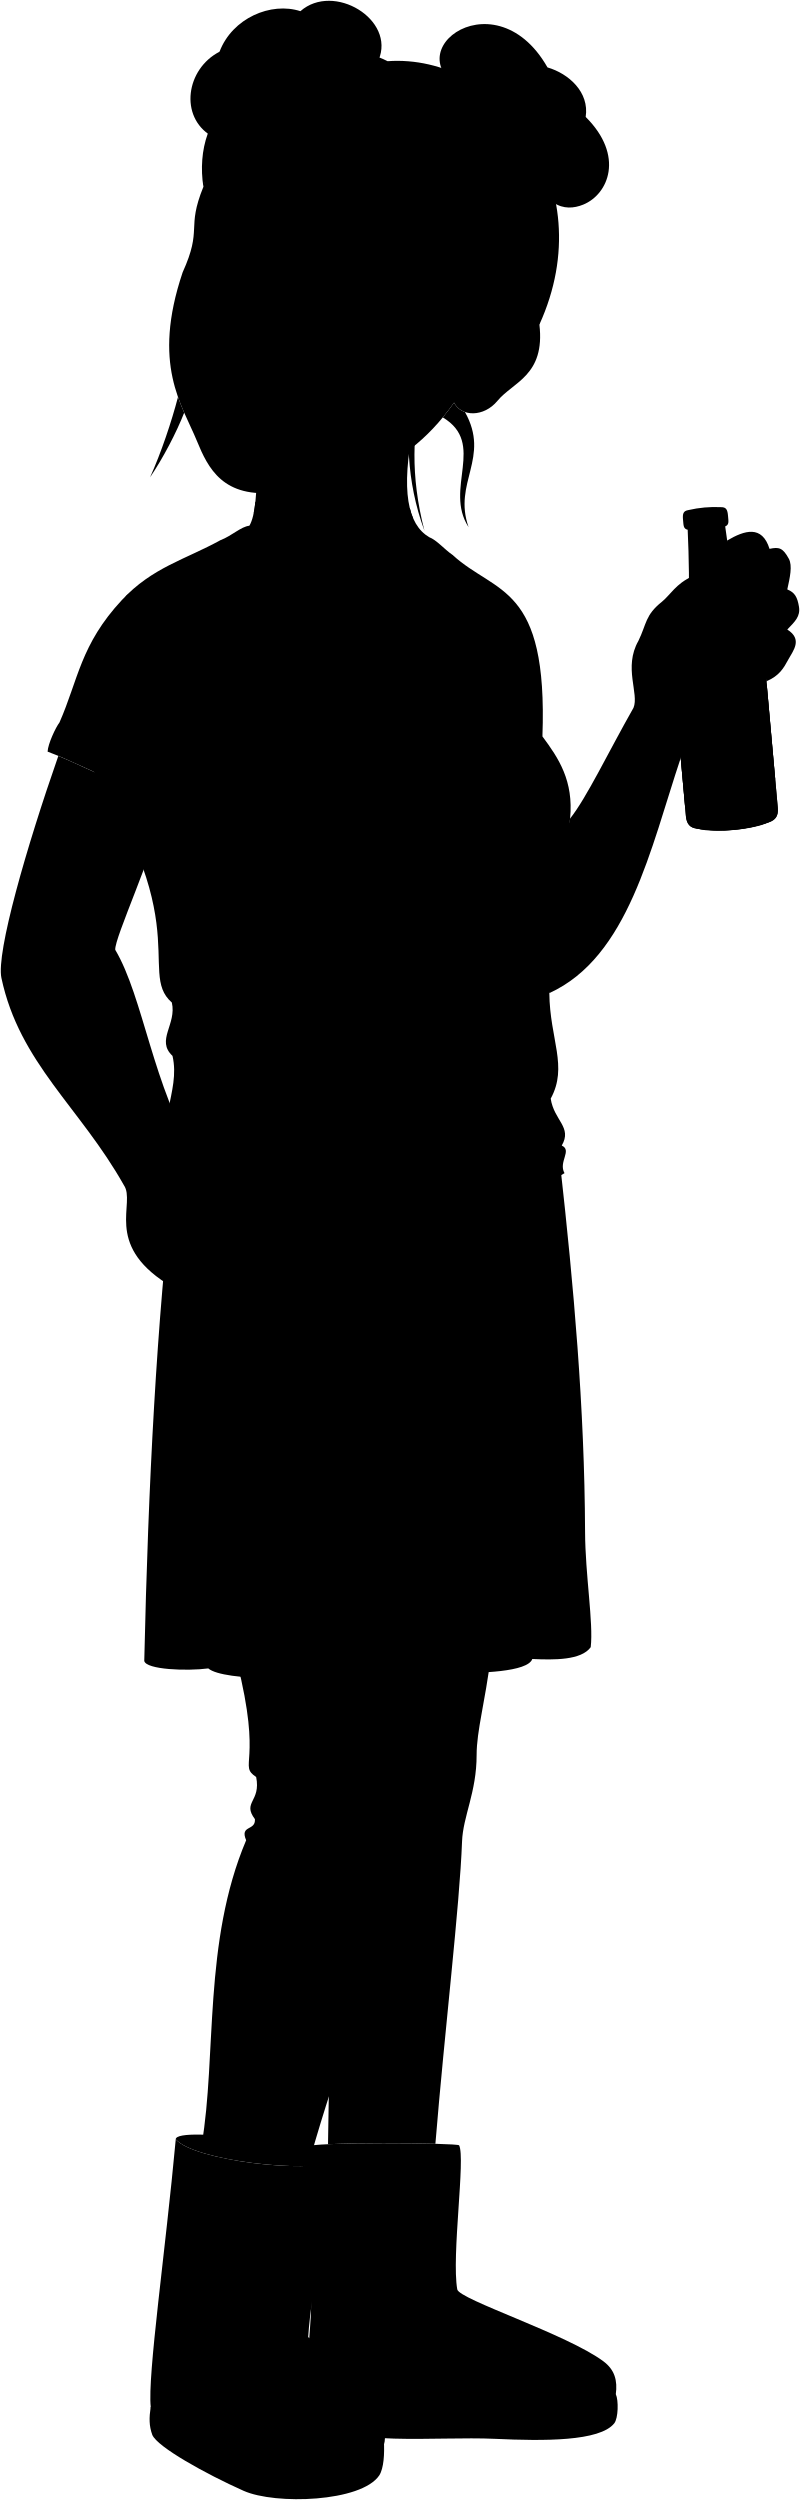
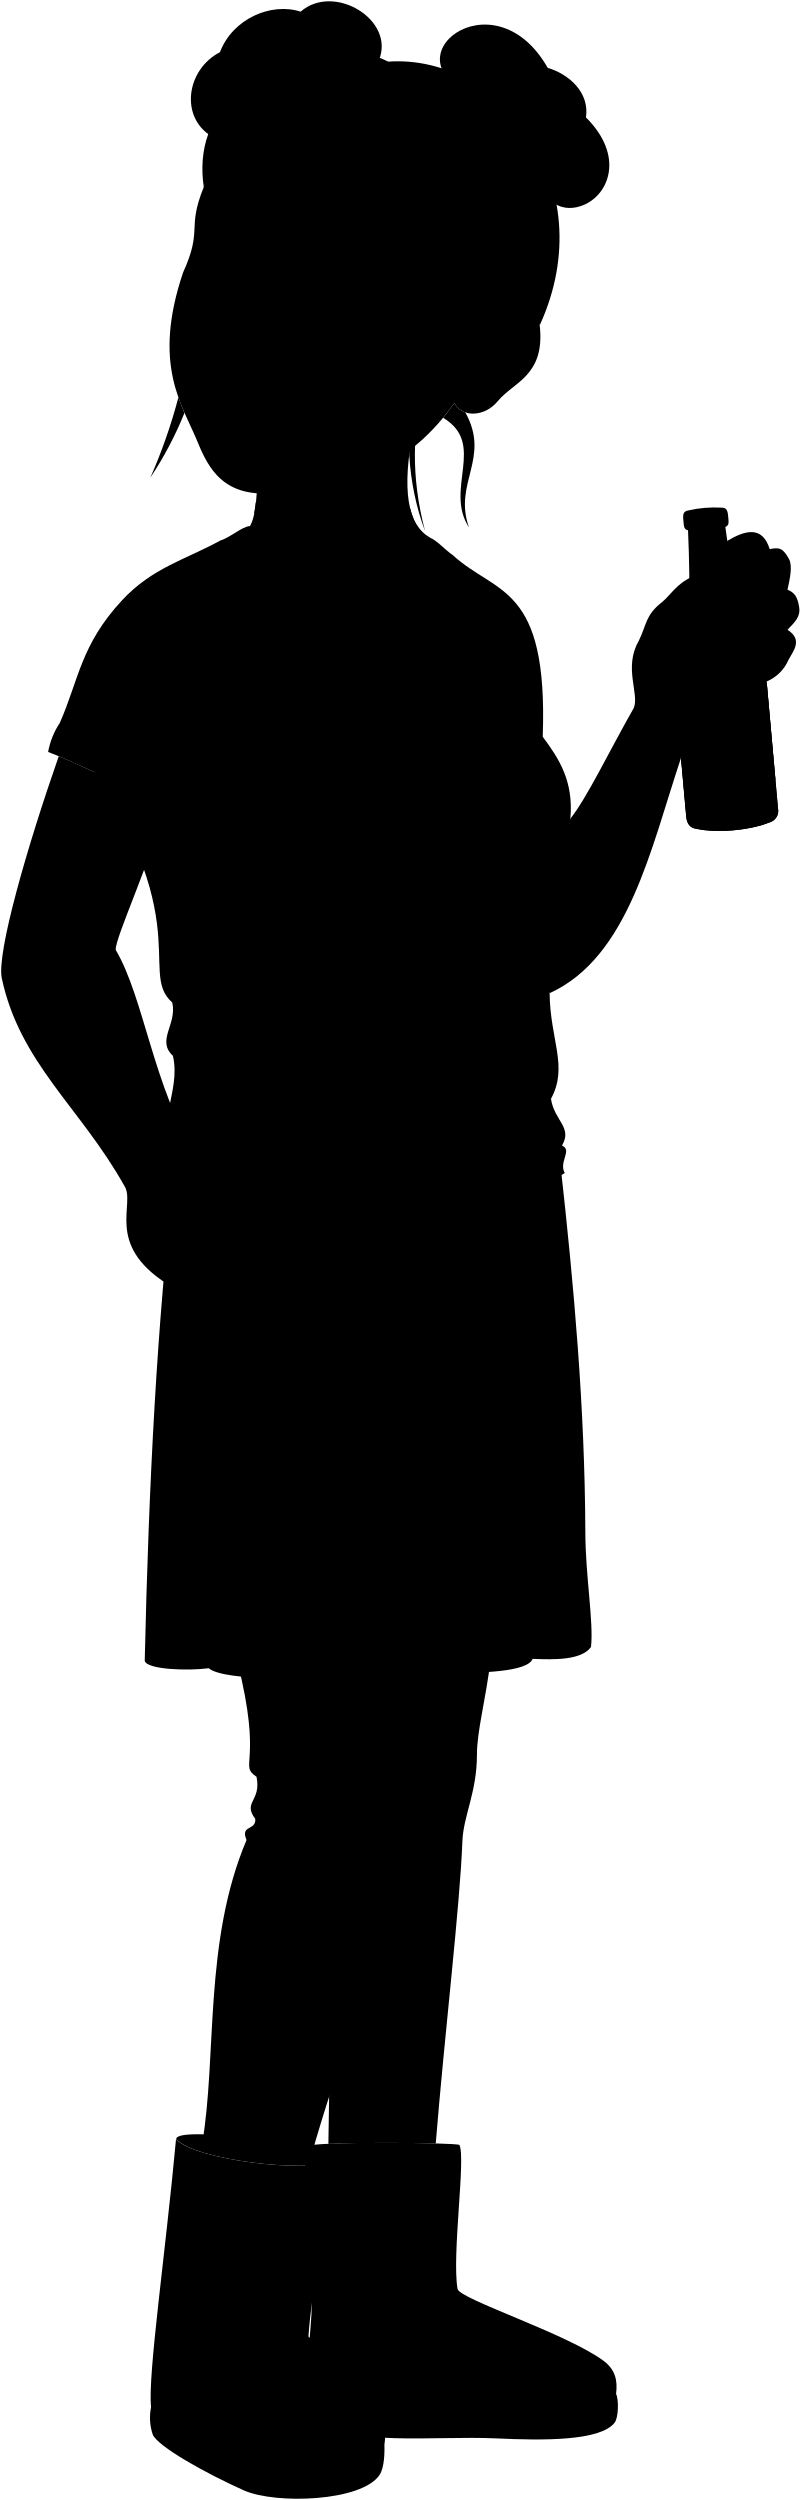
- <svg viewBox="0 0 1001.57 3129.79">
-   <path class="skinGallic" d="M852.19,949c17.9-33.2,50.75-33.15,64.28-44.8,26.08-22.46,25.1-38.43,43.07-51.26,14.88-65.26-4.35-123.4-49.21-176.2-21.13,16.56-34.58,34.86-47.77,46.87C826.31,805.64,818.79,881.63,852.19,949Z" />
+ <svg viewBox="0 0 154.47 482.29">
+   <path class="skinGallic" d="M131.36,146.27c2.76-5.11,7.82-5.11,9.9-6.9,4-3.46,3.87-5.92,6.64-7.9,2.29-10-.67-19-7.58-27.14-3.26,2.55-5.33,5.37-7.36,7.22C127.38,124.19,126.22,135.9,131.36,146.27Z" />
  <g class="bottle">
-     <path class="labelReverse" d="M927.41,826.82,941.9,988.66c-23.32-.12-79.24,6.66-84,24L843,845.87C848.39,831,903.87,824.91,927.41,826.82Z" />
-     <ellipse class="bottleBottom" cx="917.32" cy="1028.92" rx="49.78" ry="10.13" transform="translate(-88.08 85.88) rotate(-5.11)" />
-     <path class="beerSide" d="M973.74,1011.63,959.59,853.47c0,4.9-27.85,8.45-60,8.45s-56-4-56-8.87l15.12,168.88c1,10.15,5.5,14.28,13.21,15.38a184.29,184.29,0,0,0,91.55-8.19C970.55,1026.4,974.57,1021.8,973.74,1011.63Z" />
-     <path class="beerTop" d="M843.6,853.05c0,4.9,23.87,8.87,56,8.87s60-3.55,60-8.45-27.85-9.3-60-9.3S843.6,848.15,843.6,853.05Z" />
-     <path class="bottleSide" d="M861.8,638.57c-6.35,1.09-7.52,4.37-6.67,12.64.64,7,.46,10.81,5.79,12q2.48,53.64,1.24,106.37c.12,14.62-3.16,24.82-8.63,35.67-6.64,12.74-12,27.06-10.57,40.58l15.76,176.06c1,10.15,5.5,14.28,13.21,15.38a184.29,184.29,0,0,0,91.55-8.19c7.07-2.72,11.09-7.32,10.26-17.49L958,835.58c-1-13.56-8.81-26.71-17.6-38.06-7.32-9.71-12.35-19.16-14.84-33.58q-10.65-51.63-17.67-104.89c5-2.16,4.18-5.88,3.56-12.88-.62-8.29-2.36-11.31-8.8-11.25A148.69,148.69,0,0,0,861.8,638.57Z" />
-     <path class="bottleCreaseLine" d="M907.87,659.05a166.17,166.17,0,0,1-47,4.2" />
-     <path class="bottleOverlapLine" d="M901,638.67a185.78,185.78,0,0,1-36.88,3.3" />
-     <path class="labelSecondary" d="M918.51,727.39q-3.56-19.85-6.59-39.93c-10.38-1-35.7,2.62-40,5.85-4.07,4.27-.91,34,3.4,38,4.64,3.9,16.87,7.72,28,8.2C913.35,737.24,915.2,731.87,918.51,727.39Z" />
-     <path class="labelMain" d="M970.48,975.19,960,858.23c-7.88-17-20.33-27-40.56-25.2-38.21,3.42-54.58,47.58-50.23,96.14s27.47,83.17,66,79.72C955.11,1007.11,965.69,994.33,970.48,975.19Z" />
+     <path class="labelReverse" d="M143,127.46l2.23,24.92c-3.59,0-12.2,1-12.94,3.7l-2.3-25.69C130.78,128.1,139.32,127.16,143,127.46Z" />
+     <ellipse class="bottleBottom" cx="141.4" cy="158.59" rx="7.67" ry="1.56" transform="translate(-13.58 13.24) rotate(-5.11)" />
+     <path class="beerSide" d="M150.09,155.92l-2.18-24.36c0,.76-4.29,1.3-9.24,1.3s-8.63-.61-8.63-1.36l2.33,26c.15,1.56.85,2.2,2,2.37a28.49,28.49,0,0,0,14.11-1.26A2.29,2.29,0,0,0,150.09,155.92Z" />
+     <path class="beerTop" d="M130,131.5c0,.75,3.68,1.36,8.63,1.36s9.24-.54,9.24-1.3-4.29-1.43-9.24-1.43S130,130.74,130,131.5Z" />
+     <path class="bottleSide" d="M132.84,98.46c-1,.17-1.15.67-1,2,.1,1.07.07,1.66.89,1.85.25,5.51.33,11,.19,16.38a11.11,11.11,0,0,1-1.33,5.5,11.53,11.53,0,0,0-1.63,6.25l2.43,27.12c.15,1.56.85,2.2,2,2.37a28.49,28.49,0,0,0,14.11-1.26,2.29,2.29,0,0,0,1.58-2.7l-2.43-27.12a11.54,11.54,0,0,0-2.71-5.86,11.12,11.12,0,0,1-2.29-5.17q-1.64-8-2.72-16.16c.78-.33.64-.9.55-2-.1-1.28-.36-1.74-1.36-1.73A22.56,22.56,0,0,0,132.84,98.46Z" />
+     <path class="bottleCreaseLine" d="M139.94,101.61a25.49,25.49,0,0,1-7.23.65" />
+     <path class="bottleOverlapLine" d="M138.88,98.47a28.38,28.38,0,0,1-5.68.51" />
+     <path class="labelSecondary" d="M141.58,112.14q-.54-3.06-1-6.15c-1.59-.15-5.49.4-6.16.9-.63.66-.14,5.23.52,5.85a8.64,8.64,0,0,0,4.31,1.27A3.4,3.4,0,0,0,141.58,112.14Z" />
+     <path class="labelMain" d="M149.59,150.31l-1.62-18c-1.21-2.62-3.13-4.16-6.25-3.88-5.88.53-8.4,7.33-7.73,14.81s4.23,12.81,10.16,12.28C147.22,155.23,148.85,153.26,149.59,150.31Z" />
  </g>
  <g class="soleLightTan">
-     <path d="M395.92,3002.26c-3.07,10.84-3.85,19.34,2.72,26.35,33.4,35.6,145.53,21.09,221.46,24.62,60.5,2.82,130.76,3.28,148.87-19.4,5.13-6.43,5.51-29,2-36.42Z" />
-     <path d="M480.61,3056.22c.84,15.58-.08,33.79-5.79,42.75C452.34,3132.4,344.76,3136,305,3118.3c-47.28-21.08-108.27-55-114.36-70.09-4.13-11.38-4-21.25-2-34.81" />
+     <path d="M61.08,462.55c-.47,1.67-.59,3,.42,4.06,5.14,5.49,22.42,3.25,34.11,3.79,9.32.44,20.15.51,22.94-3,.79-1,.84-4.47.3-5.61Z" />
+     <path d="M74.13,470.86c.13,2.4,0,5.21-.9,6.59-3.46,5.15-20,5.71-26.15,3-7.28-3.25-16.68-8.48-17.62-10.8a10.2,10.2,0,0,1-.3-5.36" />
  </g>
  <g class="amyBoot">
-     <path d="M383.41,2687.61c3.28-6.32,189.72-5,191.37-1.83,8.19,15.62-9.68,138.35-2.33,180.36,2.2,12.57,137.37,56.08,182.93,90,14.16,10.54,17.87,24,15.55,41.28-4.08,30.44-51.17,39.16-142.41,34.17-93.68-5.13-174,11.19-232.6-29.32-16.37-14-9.12-61.54-6.75-103.82C392,2847.57,375.59,2702.68,383.41,2687.61Z" />
-     <path d="M415,2706c2.84,17.08-25.62,160.1-29.18,219.87,23.22,16.23,34.6,50.95,59.89,73.89,71.52,42.66,38.09,124.82-106.73,96.89-61-11.77-150.26-64.76-150.26-83.26-4.26-39.13,18.5-195.67,31.31-335.14C243.48,2705.3,388.64,2721,415,2706Z" />
+     <path d="M59.16,414.08c.5-1,29.22-.76,29.47-.28,1.26,2.41-1.49,21.31-.36,27.78.34,1.94,21.16,8.64,28.18,13.87,2.18,1.62,2.75,3.69,2.4,6.35-.63,4.69-7.89,6-21.94,5.27-14.43-.79-26.8,1.72-35.83-4.52-2.52-2.15-1.4-9.48-1-16C60.48,438.72,58,416.41,59.16,414.08Z" />
+     <path d="M64,416.92c.43,2.63-3.95,24.66-4.5,33.87,3.58,2.5,5.33,7.84,9.23,11.38,11,6.57,5.86,19.23-16.44,14.92-9.4-1.81-23.15-10-23.15-12.82-.66-6,2.85-30.14,4.82-51.62C37.6,416.81,60,419.22,64,416.92Z" />
  </g>
-   <path class="amyBootLining" d="M415,2706c3.26-18.42-195-45.88-195-27.75C243.48,2705.3,388.64,2721,415,2706Z" />
+   <path class="amyBootLining" d="M64,416.92c.5-2.84-30-7.07-30-4.27C37.6,416.81,60,419.22,64,416.92Z" />
  <g class="amyHose">
-     <path d="M545.08,2683.86h0c11.52-141,30.41-297.74,33.36-378.29,1.17-32,18.25-61.61,18.25-108.4,0-30.83,10.7-66.18,17.54-122.09-177.36-40.41-199.08,255.55-203.59,609.3C446.23,2682.78,508.31,2682.88,545.08,2683.86Z" />
-     <path d="M535.08,2078.5c-14.9,263.36-35.54,238.15-50.07,308.09-17.07,82.18-63.31,196.45-96.71,315.79-10.07,8-127.28-6-135.78-17.83,18.85-110.5,1.59-253.11,55.63-380.7-8.26-19.51,12-11.26,11-26.42-16.25-21.62,7.77-21.62,1.55-52.78-23.05-15.37,8.47-15.37-24.07-144.38Z" />
+     <path d="M84.06,413.51h0c1.77-21.73,4.68-45.86,5.14-58.27.18-4.93,2.81-9.49,2.81-16.7,0-4.75,1.65-10.19,2.7-18.81C67.39,313.51,64,359.1,63.35,413.59,68.83,413.34,78.39,413.36,84.06,413.51Z" />
+     <path d="M82.52,320.26c-2.3,40.57-5.48,36.68-7.71,47.46-2.63,12.65-9.76,30.26-14.9,48.64-1.55,1.23-19.61-.93-20.92-2.75,2.91-17,.25-39,8.57-58.64-1.27-3,1.85-1.73,1.69-4.07-2.5-3.33,1.2-3.33.24-8.13-3.55-2.37,1.31-2.37-3.7-22.24Z" />
  </g>
-   <path class="amySkirt" d="M701.46,1459.69c16.66,149.67,30.39,302.58,31,458.06.22,54.25,10.61,113.73,7.07,144.39-11.95,16.53-46,16-73.11,14.79-5.89,16.51-66,17.69-100.23,17.69-4.71,14.15-139.14,16.51-146.21-4.71-22.41,14.15-140.33,15.32-159.19-1.18-27.12,3.53-77.83,1.53-80.19-9.36,5-221.69,15.6-427.24,36.56-602.63Z" />
-   <path class="amyShirt" d="M566.69,694.85C621,744.44,686.05,730.92,679.07,921.93c20.28,27.3,39.23,55.57,34.64,102.79l-26,218.53c.59,58.07,23.71,91.78,1.72,132.16,4.23,27.64,27.27,35.6,13.83,58.74,13.43,6-4.53,20.47,3.45,34.55-81.54,52.71-320,66.24-498.34,23.12-15.31-88.65,18-123.73,7.61-169.94-21.11-19.61,5.47-39.4-.85-66.79-45.71-39.91,41-109-140.69-350.57,23.55-53.45,26.19-97.46,78.13-153.31,38-40.91,79.39-50.67,123.5-75Z" />
+   <path class="amySkirt" d="M108.15,224.94c2.56,23.05,4.68,46.61,4.77,70.56,0,8.35,1.64,17.52,1.09,22.24-1.84,2.55-7.08,2.46-11.26,2.28-.91,2.54-10.17,2.72-15.44,2.72-.72,2.18-21.43,2.55-22.52-.72-3.45,2.18-21.61,2.36-24.52-.19-4.18.55-12,.24-12.35-1.44.77-34.14,2.4-65.81,5.63-92.82Z" />
+   <path class="amyShirt" d="M87.39,107.13c8.37,7.64,18.38,5.55,17.31,35,3.12,4.2,6,8.56,5.33,15.83l-4,33.66c.09,9,3.65,14.14.26,20.36.65,4.26,4.2,5.48,2.13,9,2.07.93-.69,3.15.53,5.32-12.55,8.12-49.28,10.2-76.76,3.56-2.36-13.66,2.78-19.06,1.17-26.18-3.25-3,.85-6.07-.13-10.28-7-6.15,6.31-16.8-21.67-54,3.63-8.23,4-15,12-23.61,5.86-6.3,12.23-7.81,19-11.55Z" />
  <g class="nirvanaLogo">
-     <path class="nirvanaFace" d="M429.4,1103.47c-2.62,67.68,40.46,163.65,122.92,141,80.06-22,133-110.83,121.85-191.81C664.89,985.53,611,922.24,538.6,928.3,459.36,934.94,431.93,1038,429.4,1103.47Z" />
-     <path class="tongue" d="M619.29,1121.73h0c-6.15,17.72-15.83,32.61-28.68,46.14l0,0c11.1,13.48,33.43,14.45,42.27-2.11C640.85,1150.83,636.69,1128.07,619.29,1121.73Z" />
+     <path class="nirvanaFace" d="M66.24,170.07c-.4,10.43,6.23,25.21,18.93,21.72,12.34-3.39,20.5-17.07,18.77-29.55-1.43-10.34-9.73-20.09-20.88-19.15C70.85,144.11,66.63,160,66.24,170.07Z" />
+     <path class="tongue" d="M95.49,172.88h0A19.41,19.41,0,0,1,91.07,180h0c1.71,2.07,5.15,2.22,6.51-.33C98.81,177.37,98.17,173.86,95.49,172.88Z" />
    <g class="nirvanaDisplayLine">
-       <path d="M472.73,1109.39a71.63,71.63,0,0,0-17.79,21.42" />
-       <path d="M649.31,1080.15c-5.49-4.53-13.22-8.29-20-8.35" />
-       <path d="M508.44,1011.54c-8.84,17.28-16.89,34.77-24.29,52.71" />
-       <path d="M515.35,1050.62a402.76,402.76,0,0,0-36.29-26.72" />
-       <path d="M603.82,986.08c-8.7,18.61-16.4,37.49-23.56,56.75" />
-       <path d="M613.94,1027.83c-15.27-6.91-28-19.44-38.12-32.48" />
-       <path d="M640,1074.47c-2.21,17.25-15.42,31.43-20.72,47.26-9.86,29.47-40.14,72.67-75.74,66.92-18.52-3-32-20.81-51-22.69-20.63-2-25.74-30.33-29.8-46.49" />
-       <path d="M608.13,1146.41c5.16.82,11.53,6,15.57,13.5" />
+       <path d="M72.91,171a11.32,11.32,0,0,0-2.74,3.3" />
+       <path d="M100.11,166.48A5.31,5.31,0,0,0,97,165.19" />
+       <path d="M78.41,155.91c-1.36,2.66-2.6,5.36-3.74,8.12" />
+       <path d="M79.48,161.93a62.34,62.34,0,0,0-5.59-4.12" />
+       <path d="M93.11,152c-1.34,2.87-2.53,5.77-3.63,8.74" />
+       <path d="M94.66,158.42a16.37,16.37,0,0,1-5.87-5" />
+       <path d="M98.68,165.6c-.34,2.66-2.37,4.84-3.19,7.28-1.52,4.54-6.18,11.2-11.67,10.31C81,182.73,78.9,180,76,179.7c-3.18-.32-4-4.68-4.59-7.17" />
+       <path d="M93.77,176.68a3.93,3.93,0,0,1,2.4,2.08" />
    </g>
  </g>
  <g class="amyShirtTrim">
-     <path d="M276.07,676.24c14.23-5.47,25.63-17,36.13-18.06l224.93,14.23c9.73,3.78,18.62,14.78,29.56,22.44-1.52,29.94-43.22,78.82-69.76,118.78C409.07,770.39,312.75,733.17,276.07,676.24Z" />
-     <path d="M74.44,904.52c53.54,19.54,107.08,55.27,155.15,51.8L215,992.18C164.33,995.74,113.91,961.35,59.59,941,60,931.26,69.76,910.55,74.44,904.52Z" />
+     <path d="M42.62,104.26c2.19-.84,4-2.61,5.57-2.78l34.64,2.19c1.5.58,2.87,2.28,4.56,3.46-.24,4.61-6.66,12.14-10.75,18.29C63.11,118.76,48.27,113,42.62,104.26Z" />
+     <path d="M11.56,139.42c8.25,3,16.5,8.52,23.9,8l-2.25,5.53c-7.8.55-15.57-4.75-23.93-7.88A15,15,0,0,1,11.56,139.42Z" />
  </g>
  <g class="clothesDisplayLine">
-     <path d="M455.65,2683.29c1.4,31.26-7.68,94.43-5.29,148.36,3.46,78-8,99.07-4.68,168.12" />
-     <path d="M572.45,2866.14c-33.67,12.78-91.57,44.36-126.67,83.82" />
-     <path d="M238.85,2690C233.25,2839,204.4,2933.2,205.31,3033" />
-     <path d="M191.89,2942c5,11.81,7,26.91,15.49,37.67" />
-     <path d="M385.79,2925.88c-44.18-33-134.64-7.42-175.61,25.06" />
+     <path d="M70.28,413.42c.22,4.81-1.18,14.54-.81,22.85.53,12-1.23,15.26-.72,25.9" />
+     <path d="M88.27,441.58c-5.18,2-14.1,6.84-19.51,12.92" />
+     <path d="M36.89,414.45c-.87,23-5.31,37.46-5.17,52.84" />
+     <path d="M29.65,453.27c.77,1.82,1.09,4.14,2.39,5.8" />
+     <path d="M59.52,450.79c-6.8-5.08-20.74-1.15-27.05,3.86" />
  </g>
  <g class="clothesOverlapLine">
-     <path d="M649.78,868.69c4,19,19.21,40.89,29.29,53.24" />
-     <path d="M250.16,919.49c-9.35,13.21-16.58,25.62-20.57,36.83" />
-     <path d="M445.55,1112.18c-47.71,18.58-130.11,9.91-162.33-28.5" />
+     <path d="M100.19,133.91c.61,2.92,3,6.29,4.51,8.2" />
+     <path d="M38.63,141.73a25.09,25.09,0,0,0-3.17,5.67" />
+     <path d="M68.73,171.41c-7.35,2.86-20,1.53-25-4.39" />
  </g>
  <g class="clothesFoldLine">
-     <path d="M282.6,872.89c-15.21,14.24-27.7,29.28-32.44,46.6,7,2.4,27.38-9.9,41.85-9.75" />
-     <path d="M329.64,880c-19.39,1.36-37.7,5.52-53.7,15.68" />
-     <path d="M238.31,798c6.36,31.09,10.19,61.43,9.8,90.55" />
-     <path d="M217.92,843.49c9.49,23,14.87,47,13.33,72.52" />
-     <path d="M226.55,741.58c-18.38-1.16-35.32-.1-47.82,7.84" />
-     <path d="M212,726.68c-19.67.93-38.38,6.45-55.37,20.28" />
-     <path d="M279.07,1053.2c-23.91,0-65.46-18-76.17-30.1" />
-     <path d="M238.7,1062.61c-16.89-3.09-32.07-8-43.19-17.14" />
-     <path d="M215.13,1255.09c26.31,21.54,68.58,15,53,38.78" />
-     <path d="M275.15,1324.84c-14.5,5.49-48.6,5.1-59.17-3" />
-     <path d="M519,1442.43c-47.83,16.66-94.55,20.31-139.15-.78" />
-     <path d="M257.51,1412.25c134.84,84.67,305.25,101.76,445.75,21.9" />
-     <path d="M255.16,1447.92c55.45,23.81,120.51,33.62,192.1,33.9" />
-     <path d="M689.43,1375.41c-8.19,20.38-27.79,40-8.19,39.19" />
-     <path d="M673,1368c-28.71,46.34-68.37,82.85-134.84,95.25" />
-     <path d="M619.31,1026.55c-55.52,12.28-112.55,16.22-170.9,12.93" />
-     <path d="M580.5,1058.3c-32.13,6.43-66.48,7.82-102.3,5.88" />
-     <path d="M640.8,802.88c9.8,25.85-3.12,29.42,9,65.81,4.43-6.77,7.42-16.82,8.4-31.49" />
-     <path d="M445.68,2999.77c-37.14-15.45-89.76-4.85-119.35,13.78" />
-     <path d="M320.69,2224.65c8.83,3.58,19,5.62,30.24,6.4" />
-     <path d="M319.14,2277.43c19.45,13.18,43.53,21.76,70.07,27.92" />
-     <path d="M308.15,2303.85c8.86,8.42,20.23,15.19,33,21" />
-     <path d="M677.18,1483.55c14.84,86.85-20.13,130.21-25.33,51.52" />
-     <path d="M622.74,1499.9c-2.22,49,3.34,103.66-1.32,130.19" />
-     <path d="M529.37,1679.82c-3.71,86.11,5.26,180.41-32.66,213.79" />
-     <path d="M291.83,1786c-2.08,62.85-.71,122.72,22.27,164" />
-     <path d="M666.44,2076.93c5.61-39.44-7.91-118.74-3.45-222.67" />
-     <path d="M566.21,2094.62c.28-22.86-3.8-54-1.21-74.82" />
-     <path d="M420,2089.91c-4.2-27.8,1.74-74.57.25-133.95" />
-     <path d="M260.81,2088.73c-3.12-17,2.82-45.18-.15-84.52" />
+     <path d="M43.63,134.55c-2.35,2.2-4.27,4.51-5,7.18,1.07.37,4.22-1.52,6.45-1.5" />
+     <path d="M50.87,135.64a17.46,17.46,0,0,0-8.27,2.41" />
+     <path d="M36.8,123a65.67,65.67,0,0,1,1.51,14" />
+     <path d="M33.66,130a25.17,25.17,0,0,1,2.06,11.17" />
+     <path d="M35,114.33c-2.83-.18-5.44,0-7.36,1.2" />
+     <path d="M32.76,112a14.05,14.05,0,0,0-8.53,3.12" />
+     <path d="M43.08,162.33c-3.68,0-10.08-2.78-11.73-4.64" />
+     <path d="M36.86,163.78a14.54,14.54,0,0,1-6.65-2.64" />
+     <path d="M33.23,193.43c4.06,3.31,10.57,2.31,8.16,6" />
+     <path d="M42.48,204.17c-2.23.84-7.49.78-9.12-.46" />
+     <path d="M80,222.28c-7.36,2.57-14.56,3.13-21.43-.12" />
+     <path d="M39.76,217.63c20.77,13.05,47,15.68,68.66,3.38" />
+     <path d="M39.4,223.13C47.94,226.8,58,228.31,69,228.35" />
+     <path d="M106.29,212c-1.26,3.14-4.28,6.16-1.26,6" />
+     <path d="M103.76,210.81C99.34,218,93.23,223.57,83,225.48" />
+     <path d="M95.49,158.22a96.19,96.19,0,0,1-26.32,2" />
+     <path d="M89.51,163.11a63,63,0,0,1-15.75.91" />
+     <path d="M98.8,123.77c1.51,4-.48,4.53,1.39,10.14a10.15,10.15,0,0,0,1.29-4.85" />
+     <path d="M68.75,462.17c-5.72-2.38-13.83-.75-18.39,2.12" />
+     <path d="M49.49,342.77a15.27,15.27,0,0,0,4.66,1" />
+     <path d="M49.25,350.9a32.24,32.24,0,0,0,10.8,4.3" />
+     <path d="M47.56,355a18.5,18.5,0,0,0,5.09,3.24" />
+     <path d="M104.41,228.62c2.28,13.37-3.1,20-3.91,7.93" />
+     <path d="M96,231.13c-.34,7.55.52,16-.2,20.06" />
+     <path d="M81.64,258.85c-.57,13.26.81,27.79-5,32.93" />
+     <path d="M45.05,275.2c-.32,9.68-.11,18.9,3.43,25.27" />
+     <path d="M102.75,320c.87-6.08-1.22-18.29-.53-34.3" />
+     <path d="M87.31,322.74c0-3.52-.58-8.32-.18-11.52" />
+     <path d="M64.79,322c-.65-4.28.27-11.49,0-20.64" />
+     <path d="M40.27,321.83c-.48-2.61.43-6.95,0-13" />
  </g>
  <g class="eye">
-     <circle class="sclera" cx="373.2" cy="343.92" r="127.98" />
+     <circle class="sclera" cx="57.58" cy="53.07" r="19.71" />
    <g class="irisHazel">
-       <ellipse cx="418.9" cy="354.36" rx="22.5" ry="19.42" transform="translate(-2.08 706.25) rotate(-80.12)" />
-       <ellipse cx="278.69" cy="328.93" rx="22.5" ry="19.42" transform="translate(-93.18 547.06) rotate(-80.12)" />
+       <ellipse cx="64.62" cy="54.68" rx="3.47" ry="2.99" transform="translate(-0.34 108.96) rotate(-80.12)" />
+       <ellipse cx="43.03" cy="50.76" rx="3.47" ry="2.99" transform="translate(-14.37 84.44) rotate(-80.12)" />
    </g>
    <g class="pupil">
-       <ellipse cx="416.43" cy="353.93" rx="8.75" ry="7.55" transform="translate(-3.7 703.47) rotate(-80.12)" />
-       <ellipse cx="276.23" cy="328.5" rx="8.75" ry="7.55" transform="translate(-94.79 544.27) rotate(-80.12)" />
+       <ellipse cx="64.24" cy="54.61" rx="1.35" ry="1.16" transform="translate(-0.59 108.53) rotate(-80.12)" />
+       <ellipse cx="42.65" cy="50.7" rx="1.35" ry="1.16" transform="translate(-14.62 84.01) rotate(-80.12)" />
    </g>
  </g>
  <g class="skinGallic">
-     <path d="M517.89,532.83c-16.68,82.17-7.28,123.72,19.24,139.58-1,31.57-31.42,65.88-51,98.26-71.28-30.82-156.7-73.73-173.92-112.49,7.61-12.83,9.6-42.6,9.23-79.46" />
-     <path d="M245.35,1448c-54.09-87.48-65.65-199.14-101.08-258.94-1-15.11,46.31-115.9,67.61-196.7-45.4,1.83-90.69-26-138.85-46-39.83,113.95-78,246.4-71.25,278,22.63,106.44,98.45,161.91,153.29,259.36,15.36,22.33-25.19,73,53.9,123.36,18.58,11.78,18.25,50.52,53.74,33.57,11.32,10.67,23.51,15.14,37.22,8.86-1.88,12.79,18.14,23.55,25.08,14.09,9.3-15.51,23.25-14.44,26.88-35.8-6.06,43.68,31.59,52,36.32,33.66-1.24-10.51,4-25.22,2.84-39.79-1.46-18.09-5-36.58-7.79-46.71-11.35-44.48-20-46.85-47.42-73C311.3,1478.55,270,1479.83,245.35,1448Z" />
-     <path d="M959.54,852.91c16.32-7,21.53-16.51,27.44-27.38s18.24-25.08-1.37-37.4c9.58-10,16.68-16.42,14.6-28.73-1.92-11.39-5-17.79-14.6-21.44,3.19-14.6,6.74-29.67,1.91-38.5-7.38-13.5-12.09-15-24.13-12.34-9.38-30-31.17-23.36-53.06-10.41,2.66,15.15,4.16,30.63,7.24,45.38-7.29,14.34-5.91,31.07,6.6,35.09-8.39,11.79-1.28,26,8.56,28.49C940.23,803.48,958.2,807.42,959.54,852.91Z" />
-     <path d="M861.85,777.76c-.94,10.51-3.92,18.81-8.32,27.53-6.64,12.74-12,27.06-10.57,40.58L852.19,949c-37.73,112.81-65.47,249.21-164.48,294.28-16.57-71.5,16.58-52.77-7.2-111.13-14.06-48.28,20.67-47.09,33.2-107.4,20.68-25.9,48-83.39,79.36-138.62,7.36-17.59-12.82-50.48,6.13-83.76,10.51-21.52,8.3-32.12,29.43-49,10-8,18.14-23.16,37.68-31.51,10.09-4.32,16.9-4.73,33.67-10.53,24.83-6.77,16.12,44.5-26.82,48.89C869.52,768.27,865.81,773.83,861.85,777.76Z" />
-     <path d="M675.29,406.34c7.46,63.8-32.93,71.72-52.49,95.45-17,20.68-45.32,20.24-54.35,2.24C499.91,601.37,415.74,608,347.82,616.29,279.16,624.69,260.44,586,246.5,552c-18.58-45.33-56.78-95.28-17.87-211,25.36-56,4.24-53.56,26-107.13C296.32-5.57,707.71,220.15,675.29,406.34Zm-271.84-53.5c21,10.25,44.09,18.51,70.4,12.31-11.45-9.39-23.25-19.35-39.09-22.69-13.53-2.86-21.22-2.43-34.1,5.05C395.08,350.75,400.89,351.6,403.45,352.84Zm-78.84-19.2c-7.95-10.52-18.25-16.48-32.12-19.34-11.35-2.33-23.63.65-32.38,5.33,10.54,15.55,33.86,21,57.26,16.61C320.3,335.69,328.91,339.34,324.61,333.64Z" />
+     <path d="M79.87,82.17c-2.57,12.66-1.12,19.06,3,21.5-.15,4.86-4.84,10.15-7.85,15.14-11-4.75-24.14-11.36-26.79-17.33,1.17-2,1.47-6.56,1.42-12.24" />
+     <path d="M37.89,223.14c-8.33-13.48-10.11-30.68-15.57-39.89-.16-2.33,7.13-17.85,10.41-30.3-7,.28-14-4-21.39-7.08-6.13,17.55-12,37.95-11,42.83,3.49,16.39,15.16,24.94,23.61,40,2.37,3.44-3.88,11.24,8.31,19,2.86,1.82,2.81,7.78,8.27,5.17,1.75,1.64,3.62,2.33,5.74,1.37-.29,2,2.79,3.62,3.86,2.17,1.43-2.39,3.58-2.23,4.14-5.52-.93,6.73,4.87,8,5.59,5.19-.19-1.62.62-3.89.44-6.13a42.83,42.83,0,0,0-1.2-7.2c-1.75-6.85-3.08-7.21-7.3-11.25C48.05,227.85,41.68,228,37.89,223.14Z" />
+     <path d="M147.9,131.47a7.91,7.91,0,0,0,4.23-4.21c.91-1.68,2.81-3.87-.21-5.76,1.47-1.55,2.56-2.53,2.24-4.43-.29-1.75-.77-2.74-2.24-3.3.49-2.25,1-4.57.29-5.93-1.14-2.08-1.86-2.31-3.72-1.9-1.44-4.63-4.8-3.6-8.17-1.61.41,2.34.64,4.72,1.11,7-1.12,2.21-.91,4.79,1,5.41a2.83,2.83,0,0,0,1.32,4.39C144.93,123.86,147.69,124.47,147.9,131.47Z" />
+     <path d="M132.85,119.9a11,11,0,0,1-1.28,4.24,11.53,11.53,0,0,0-1.63,6.25l1.42,15.88c-5.81,17.38-10.08,38.39-25.33,45.33-2.55-11,2.55-8.13-1.11-17.12-2.17-7.43,3.18-7.25,5.11-16.54,3.19-4,7.4-12.84,12.23-21.35,1.13-2.71-2-7.78.94-12.9,1.62-3.32,1.28-5,4.54-7.55,1.53-1.23,2.79-3.57,5.8-4.86,1.55-.66,2.6-.72,5.19-1.62,3.82-1,2.48,6.86-4.14,7.53A8.86,8.86,0,0,1,132.85,119.9Z" />
+     <path d="M104.11,62.69c1.15,9.82-5.07,11-8.08,14.7-2.62,3.18-7,3.12-8.37.34-10.56,15-23.52,16-34,17.3s-13.46-4.67-15.6-9.91c-2.87-7-8.75-14.68-2.76-32.5,3.91-8.62.66-8.25,4-16.5C45.74-.76,109.11,34,104.11,62.69ZM62.24,54.45C65.48,56,69,57.3,73.09,56.34c-1.77-1.44-3.59-3-6-3.49a6.18,6.18,0,0,0-5.25.78C61,54.12,61.85,54.25,62.24,54.45Zm-12.14-3a7.85,7.85,0,0,0-9.94-2.16c1.63,2.4,5.22,3.24,8.82,2.56C49.43,51.8,50.76,52.37,50.1,51.49Z" />
  </g>
  <g class="skinOverlapLine">
-     <path d="M255,1585.26c12,23,24.06,43.25,7.7,55.43" />
-     <path d="M285,1558.14c25.2,29.49,37.53,61.39,14.92,91.41" />
-     <path d="M315.31,1535.63c31.09,30.56,39.94,37,36.58,92.21" />
-     <path d="M929.61,705.14c-5.13,3.91-9.14,9.58-12,17" />
-     <path d="M963.39,687.12c7.77,25.77-3.77,39.31-17,51.2-9,8.07-13.66,18.38-22.19,18.86" />
-     <path d="M932.73,785.67c15.49,1.34,20.44-11.08,28.82-18.5,9.36-8.29,20.16-10.55,24.06-29.21" />
-     <path d="M985.61,788.13c-17.24-7.32-25,9.12-40.57,15.82" />
-     <path d="M974,825.47c-5.28,4.65-12.41,6.51-17.08,4.34" />
+     <path d="M39.38,244.28c1.85,3.55,3.7,6.66,1.18,8.54" />
+     <path d="M44,240.11c3.88,4.54,5.78,9.45,2.3,14.08" />
+     <path d="M48.66,236.64c4.79,4.7,6.16,5.7,5.64,14.2" />
+     <path d="M143.29,108.71a6,6,0,0,0-1.86,2.61" />
+     <path d="M148.49,105.94c1.2,4-.58,6-2.62,7.88-1.39,1.25-2.1,2.84-3.42,2.91" />
+     <path d="M143.77,121.12c2.39.2,3.15-1.71,4.44-2.85s3.1-1.63,3.71-4.5" />
+     <path d="M151.92,121.5c-2.66-1.13-3.85,1.4-6.25,2.43" />
+     <path d="M150.12,127.25a2.66,2.66,0,0,1-2.63.67" />
  </g>
  <g class="skinFoldLine">
-     <path d="M144.27,1189c-10.38-8.56-24.2-12.43-40.91-12.36" />
-     <path d="M618.14,419.23c27.39-51.63,76.14,8.06,14.61,57.76" />
-     <path d="M613.51,434.85c15.91,20.4-26.47,32.8-11,42.68,8,5.07,7-9.29,27.87-18.1,25.37-10.7,12.59-42.76.23-31.74" />
+     <path d="M22.32,183.25a9.49,9.49,0,0,0-6.3-1.9" />
+     <path d="M95.31,64.67c4.22-8,11.73,1.24,2.25,8.9" />
+     <path d="M94.6,67.08c2.45,3.14-4.08,5-1.69,6.57,1.23.78,1.07-1.43,4.29-2.79,3.91-1.64,1.94-6.58,0-4.88" />
  </g>
-   <path class="skinEdgeLine" d="M306.43,1507.27c-11.39,11.76-28.6,2.28-42.13,22.87-8.73,13.29-17.84,7.6-27.33,23.54-2.61,4.38-9.11,11-17.08,14.42" />
-   <path class="amyChoker" d="M517.25,649.29a72.86,72.86,0,0,1-4.15-13.06c-36.71,11.88-157.54,5.82-193.36-8.17-.53,5-1.19,9.6-2,13.72C354,655.45,483.78,662.87,517.25,649.29Z" />
-   <path class="lipFemaleMedium__noStroke" d="M278.94,485.21c4,2.39,1.81,10.32,2.33,19.94,2.12,39.38,56.17,53,85.29,26.22,12.15-11.15,11.05-20.72,15.85-23.56l-4.5-1.37L285.8,485.78Z" />
-   <path class="lipFemaleMedium" d="M269.36,482c5.11,2.9,10.74,3.58,16.44,3.74l92.11,20.66a64,64,0,0,0,19.34,3.42c-32-5.58-38.83-31.13-57-31.95-23.12-1-20.79-6.43-33.36-6C298.22,472.15,286.74,484.22,269.36,482Z" />
-   <path class="lipEdgeLine" d="M281.27,505.15c2.12,39.38,56.17,53,85.29,26.22" />
-   <path class="mouthInner" d="M285.8,485.78c3.93,33.49,62.51,40.71,92.11,20.66C349.21,521.8,290.74,513.85,285.8,485.78Z" />
-   <path class="teeth" d="M285.8,485.78c5.53.66,14.93-3.53,29.14,3.39,8.34,4.07,14.9,2,25.95,3.2,13.8,1.55,21.11,9.36,37,14.07C349.21,521.8,290.74,513.85,285.8,485.78Z" />
+   <path class="skinEdgeLine" d="M47.3,232.27c-1.76,1.81-4.41.35-6.49,3.52-1.35,2.05-2.75,1.17-4.21,3.63A6.25,6.25,0,0,1,34,241.64" />
+   <path class="amyChoker" d="M79.77,100.11a11,11,0,0,1-.64-2c-5.65,1.83-24.26.89-29.78-1.26-.08.77-.19,1.48-.31,2.11C54.62,101.06,74.62,102.2,79.77,100.11Z" />
+   <path class="lipFemaleMedium__noStroke" d="M43.06,74.84c.62.36.28,1.59.36,3.07.33,6.06,8.65,8.16,13.14,4,1.87-1.72,1.7-3.2,2.44-3.63l-.69-.21L44.12,74.92Z" />
+   <path class="lipFemaleMedium" d="M41.59,74.35a5.27,5.27,0,0,0,2.53.57l14.19,3.19a9.84,9.84,0,0,0,3,.52c-4.93-.86-6-4.79-8.78-4.92-3.56-.16-3.2-1-5.14-.93C46,72.82,44.26,74.68,41.59,74.35Z" />
+   <path class="lipEdgeLine" d="M43.42,77.91c.33,6.06,8.65,8.16,13.14,4" />
+   <path class="mouthInner" d="M44.12,74.92c.61,5.16,9.63,6.27,14.19,3.19C53.89,80.47,44.88,79.25,44.12,74.92Z" />
+   <path class="teeth" d="M44.12,74.92c.85.1,2.3-.54,4.49.53,1.28.62,2.29.3,4,.49,2.12.24,3.25,1.44,5.7,2.17C53.89,80.47,44.88,79.25,44.12,74.92Z" />
  <g class="cheekLine">
-     <path d="M298.11,431.53c-7.79,5-17.34,16.24-20,24" />
-     <path d="M382.31,427.22c8.6,6.87,19,32.38,22.25,50" />
-     <path d="M338.56,566.35c-12.75-9.24-37.88-14.61-51.65-10.33" />
+     <path d="M46,66.57a8.88,8.88,0,0,0-3.09,3.7" />
+     <path d="M59,65.9c1.33,1.06,2.93,5,3.43,7.71" />
+     <path d="M52.25,87.33c-2-1.42-5.84-2.25-8-1.59" />
  </g>
  <g class="noseLine">
-     <path d="M313.53,397.55c-9.8,18.2-23.86,22.7-12.06,40.24" />
-     <path d="M382.31,427.22c6.46,4.47,4.93,22.57-7.52,26.81" />
-     <path d="M364.09,448.38c-9.35-7.95-15.78,3.57-30.82,2.85" />
-     <path d="M303.79,435c1.4,4.67,4.93,9.08,11.61,12.45" />
+     <path d="M48.39,61.33c-1.51,2.81-3.67,3.5-1.86,6.2" />
+     <path d="M59,65.9c1,.69.76,3.48-1.15,4.13" />
+     <path d="M56.18,69.16c-1.44-1.22-2.43.55-4.75.44" />
+     <path d="M46.89,67.11A3.24,3.24,0,0,0,48.68,69" />
  </g>
  <g class="eyeFoldLine">
-     <path d="M262.08,342.8c7.3,16.12,33.21,21.58,51.24,12.4" />
-     <path d="M408.82,376.93c8.77,11.32,30.42,16.35,46.6,10" />
+     <path d="M40.47,52.9c1.12,2.48,5.11,3.32,7.89,1.91" />
+     <path d="M63.07,58.16c1.35,1.74,4.69,2.51,7.18,1.54" />
  </g>
  <g class="eyeCornerLine">
-     <path d="M260.11,319.63c-2.32.95-9.36,1.58-11.72,1.06" />
-     <path d="M490,371.54a48,48,0,0,1-16.1-6.39" />
+     <path d="M40.16,49.33a4.78,4.78,0,0,1-1.8.16" />
+     <path d="M75.57,57.33a7.42,7.42,0,0,1-2.48-1" />
  </g>
  <g class="eyeCreaseLine">
-     <path d="M322,316.57c-25.07-23-54.29-9.46-60.41-5.15" />
-     <path d="M473.32,360.36c-15.15-20-51.38-35.18-69.12-24.05" />
+     <path d="M49.69,48.86a7.69,7.69,0,0,0-9.31-.79" />
+     <path d="M73,55.6c-2.33-3.08-7.91-5.41-10.64-3.7" />
  </g>
  <g class="eyebrowLightBrown">
-     <path d="M404.1,289.21c5.74,27,48.69,3.29,97,54.25C481.12,298.57,405,277.33,404.1,289.21Z" />
-     <path d="M336.38,275.21c-18.58,22.46-34.07-13.07-92.67,8C272.56,256.18,339.05,266,336.38,275.21Z" />
+     <path d="M62.34,44.64c.89,4.17,7.5.51,15,8.36C74.21,46.09,62.48,42.81,62.34,44.64Z" />
+     <path d="M51.91,42.49c-2.86,3.46-5.25-2-14.27,1.23C42.08,39.56,52.32,41.07,51.91,42.49Z" />
  </g>
-   <path class="amyNoseRingLine" d="M305.55,409.43c-17.85-1.77-20.3,26.31-2.88,27.5" />
-   <circle class="amyEarring" cx="595.64" cy="497.77" r="8.43" />
+   <path class="amyNoseRingLine" d="M47.16,63.16c-2.75-.27-3.13,4.06-.44,4.24" />
+   <circle class="amyEarring" cx="91.85" cy="76.77" r="1.3" />
  <g class="hairDyedRed">
-     <path d="M582.09,515.81A23.61,23.61,0,0,1,568.45,504c-4.64,6.59-9.35,12.75-14.13,18.54,54.79,32.83,1,89.24,32.32,137.44C566.73,604,614.3,573.41,582.09,515.81Z" />
-     <path d="M222.83,497c-7.86,30.33-21.05,69.8-35,100.61,16.46-24.29,32.95-55.91,42.78-81C228.13,511.05,225,503.34,222.83,497Z" />
-     <path d="M264.47,170.18c-40.15-24.25-31.63-83.77,10.35-105.42,16-42.2,64.53-62.71,101.27-50.76,41.49-36.53,119.59,10.35,97.76,61.39Z" />
-     <path d="M405.68,161.91c-67.43-43.24-123.93-14.19-151.06,72-7.07-45.16,6.34-93.64,45.23-113.93,50.91-51.33,126-73.59,185.39-43.37,139.8-9.9,270.47,153.14,190,329.77-9.3-29.32-49.08-45.09-70.26.38-9.24-2.82-17.72,29.61-38.58,28.08,30.41-60.43,18.78-72.95,8.23-98C546.27,442.88,495.13,524,531.41,664.53c-46.58-125.76.43-243.49,12.48-338C557.67,203,515,146.77,405.68,161.91Z" />
-     <path d="M595,119.29C479.41,75.73,616.72-36.23,685.42,84.4c26.39,7.68,52.63,30.84,47.81,62,48.85,48.57,28.58,96.85-3.09,109.77-22.92,9.34-53.24,4.9-69.71-63.29C626.39,169.54,602.61,142.8,595,119.29Z" />
+     <path d="M89.76,79.55a3.62,3.62,0,0,1-2.1-1.82c-.72,1-1.44,2-2.18,2.86,8.44,5.06.16,13.75,5,21.17C87.39,93.14,94.72,88.42,89.76,79.55Z" />
+     <path d="M34.42,76.65A103.93,103.93,0,0,1,29,92.15a69.06,69.06,0,0,0,6.58-12.48C35.24,78.82,34.76,77.63,34.42,76.65Z" />
+     <path d="M40.83,26.31c-6.18-3.74-4.87-12.9,1.6-16.24C44.89,3.57,52.37.41,58,2.25c6.39-5.62,18.42,1.6,15.06,9.46Z" />
+     <path d="M62.58,25C52.2,18.38,43.5,22.85,39.32,36.12c-1.09-7,1-14.42,7-17.55,7.85-7.91,19.42-11.34,28.56-6.68,21.53-1.52,41.66,23.59,29.27,50.8-1.43-4.52-7.56-6.95-10.82.06-1.42-.44-2.73,4.56-5.94,4.32C92,57.76,90.24,55.83,88.62,52,84.24,68.32,76.36,80.81,82,102.46,74.78,83.09,82,65,83.88,50.39,86,31.36,79.43,22.7,62.58,25Z" />
+     <path d="M91.75,18.47c-17.81-6.71,3.34-23.95,13.92-5.37,4.07,1.18,8.11,4.75,7.37,9.55,7.52,7.48,4.4,14.92-.48,16.91-3.53,1.44-8.2.76-10.73-9.75C96.58,26.21,92.92,22.09,91.75,18.47Z" />
  </g>
  <g class="hairOverlapLine">
-     <path d="M733.23,146.44c-3.05,28.41-36.79,53-72.8,46.48" />
-     <path d="M685.42,84.4c-34.66,2.75-46.13,32.12-90.42,34.89" />
-     <path d="M376.09,14c19.39,12.63,31.71,28.86,34.81,49.78" />
-     <path d="M274.82,64.76c20.21-1,32.76,27.09,52,32.27" />
-     <path d="M405.68,161.91c10.74-38.9,46.66-76.61,79.56-85.34" />
-     <path d="M299.85,119.94c5.95-2.75,15-3.55,22.48-2.31" />
-     <path d="M587.34,222.66c3.78,35.83,1.67,73.29-12.66,114.15" />
+     <path d="M113,22.65c-.47,4.38-5.67,8.16-11.21,7.16" />
+     <path d="M105.67,13.1c-5.33.42-7.1,4.94-13.92,5.37" />
+     <path d="M58,2.25c3,2,4.88,4.45,5.36,7.67" />
+     <path d="M42.43,10.07c3.11-.16,5,4.17,8,5" />
+     <path d="M62.58,25c1.66-6,7.19-11.8,12.26-13.15" />
+     <path d="M46.28,18.57a6.54,6.54,0,0,1,3.47-.36" />
+     <path d="M90.57,34.39A39.28,39.28,0,0,1,88.62,52" />
  </g>
-   <path class="hairFoldLine" d="M679.19,85.21c-6.59-9.73-16.52-17.48-29.3-23.53" />
+   <path class="hairFoldLine" d="M104.72,13.22A10.93,10.93,0,0,0,100.2,9.6" />
</svg>
